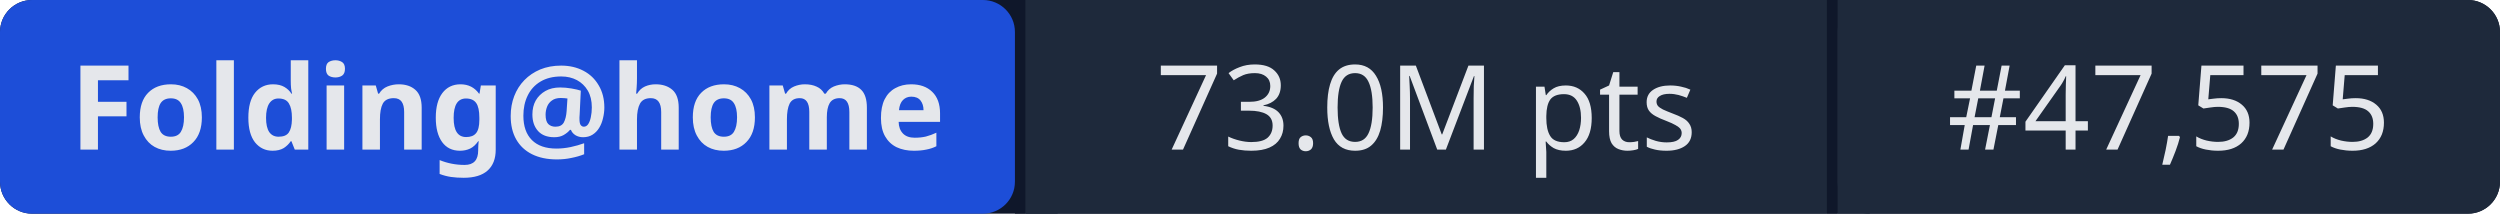
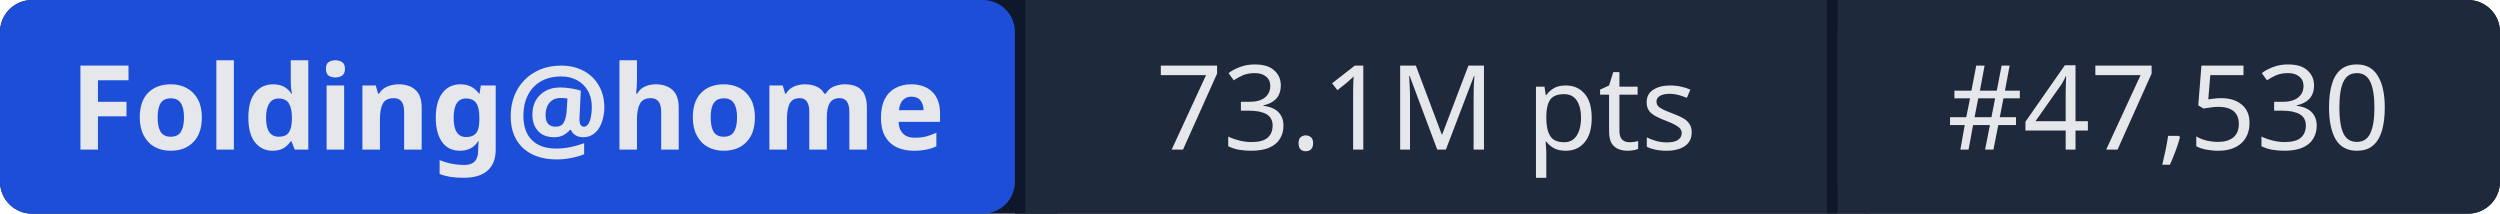
- <svg xmlns="http://www.w3.org/2000/svg" width="234" height="20" role="img" aria-label="Folding@home: 73.0M pts | #47,575">
+ <svg xmlns="http://www.w3.org/2000/svg" width="234" height="20" role="img" aria-label="Folding@home: 73.1M pts | #47,530">
  <rect width="234" height="20" rx="3" fill="#0f172a" />
  <rect x="0" width="95" height="20" rx="3" fill="#1d4ed8" />
  <rect x="95" width="1" height="20" fill="#0f172a" />
  <rect x="96" width="75" height="20" fill="#1e293b" />
  <rect x="171" width="1" height="20" fill="#0f172a" />
  <rect x="172" width="62" height="20" rx="3" fill="#1e293b" />
  <rect x="96" width="3" height="20" fill="#1e293b" />
  <rect x="172" width="3" height="20" fill="#1e293b" />
  <g fill="#e5e7eb" font-family="system-ui,sans-serif" font-size="11" text-anchor="middle">
    <text x="47.5" y="14" font-weight="600">Folding@home</text>
-     <text x="133.5" y="14">73.0M pts</text>
-     <text x="203" y="14">#47,575</text>
+     <text x="133.5" y="14">73.1M pts</text>
+     <text x="203" y="14">#47,530</text>
  </g>
</svg>
